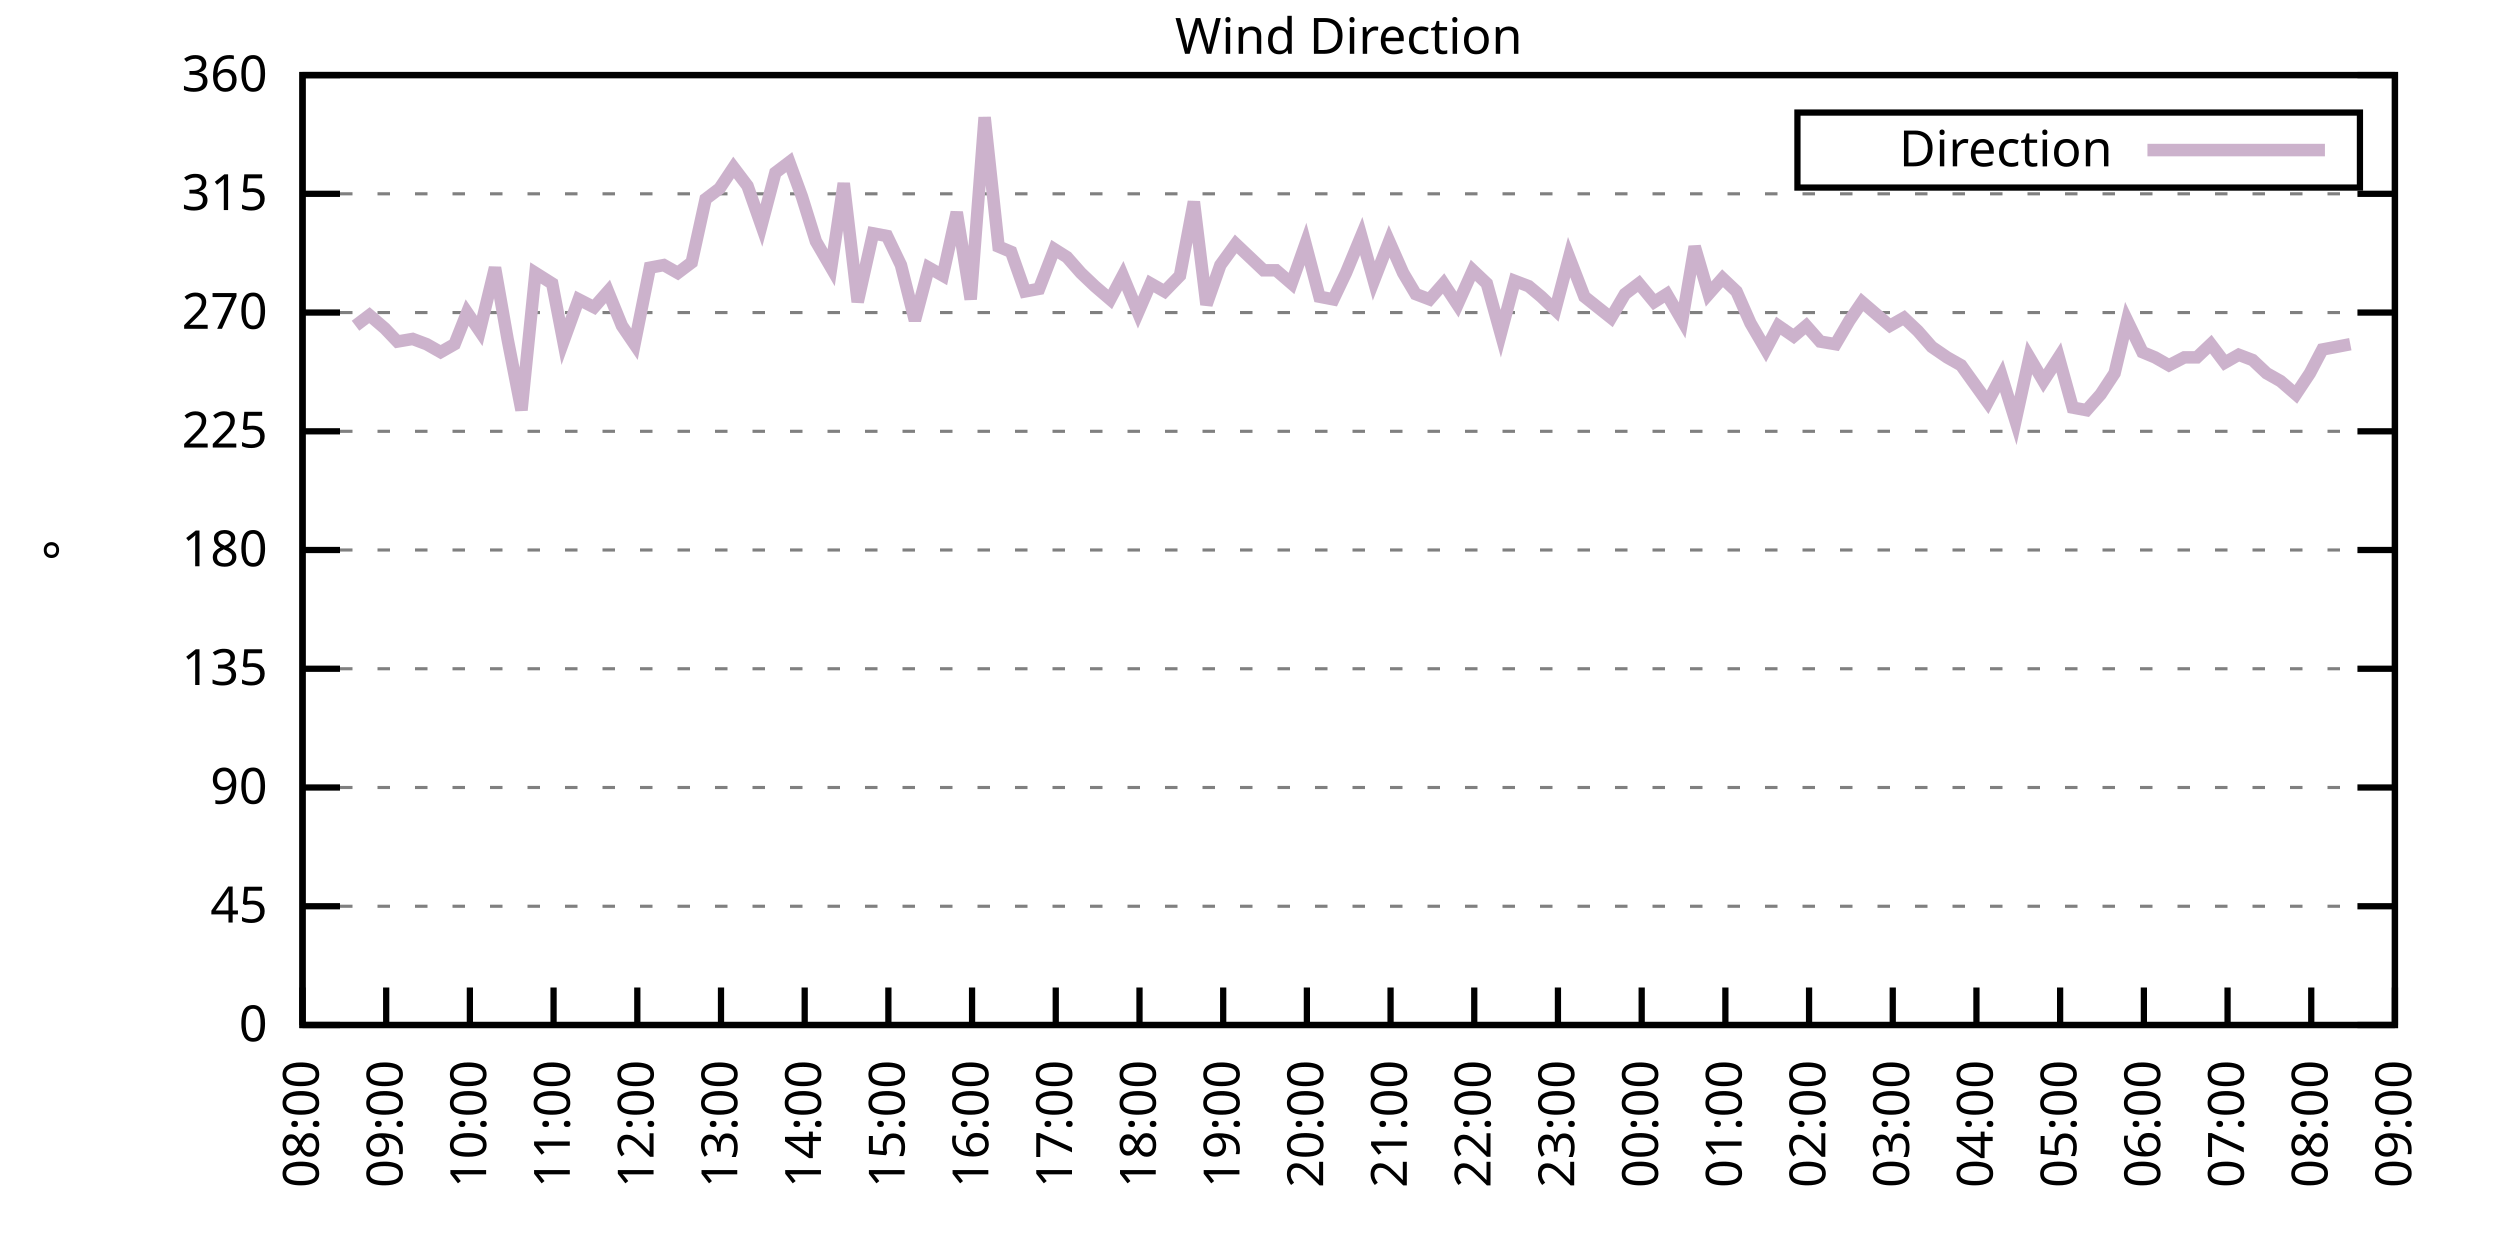
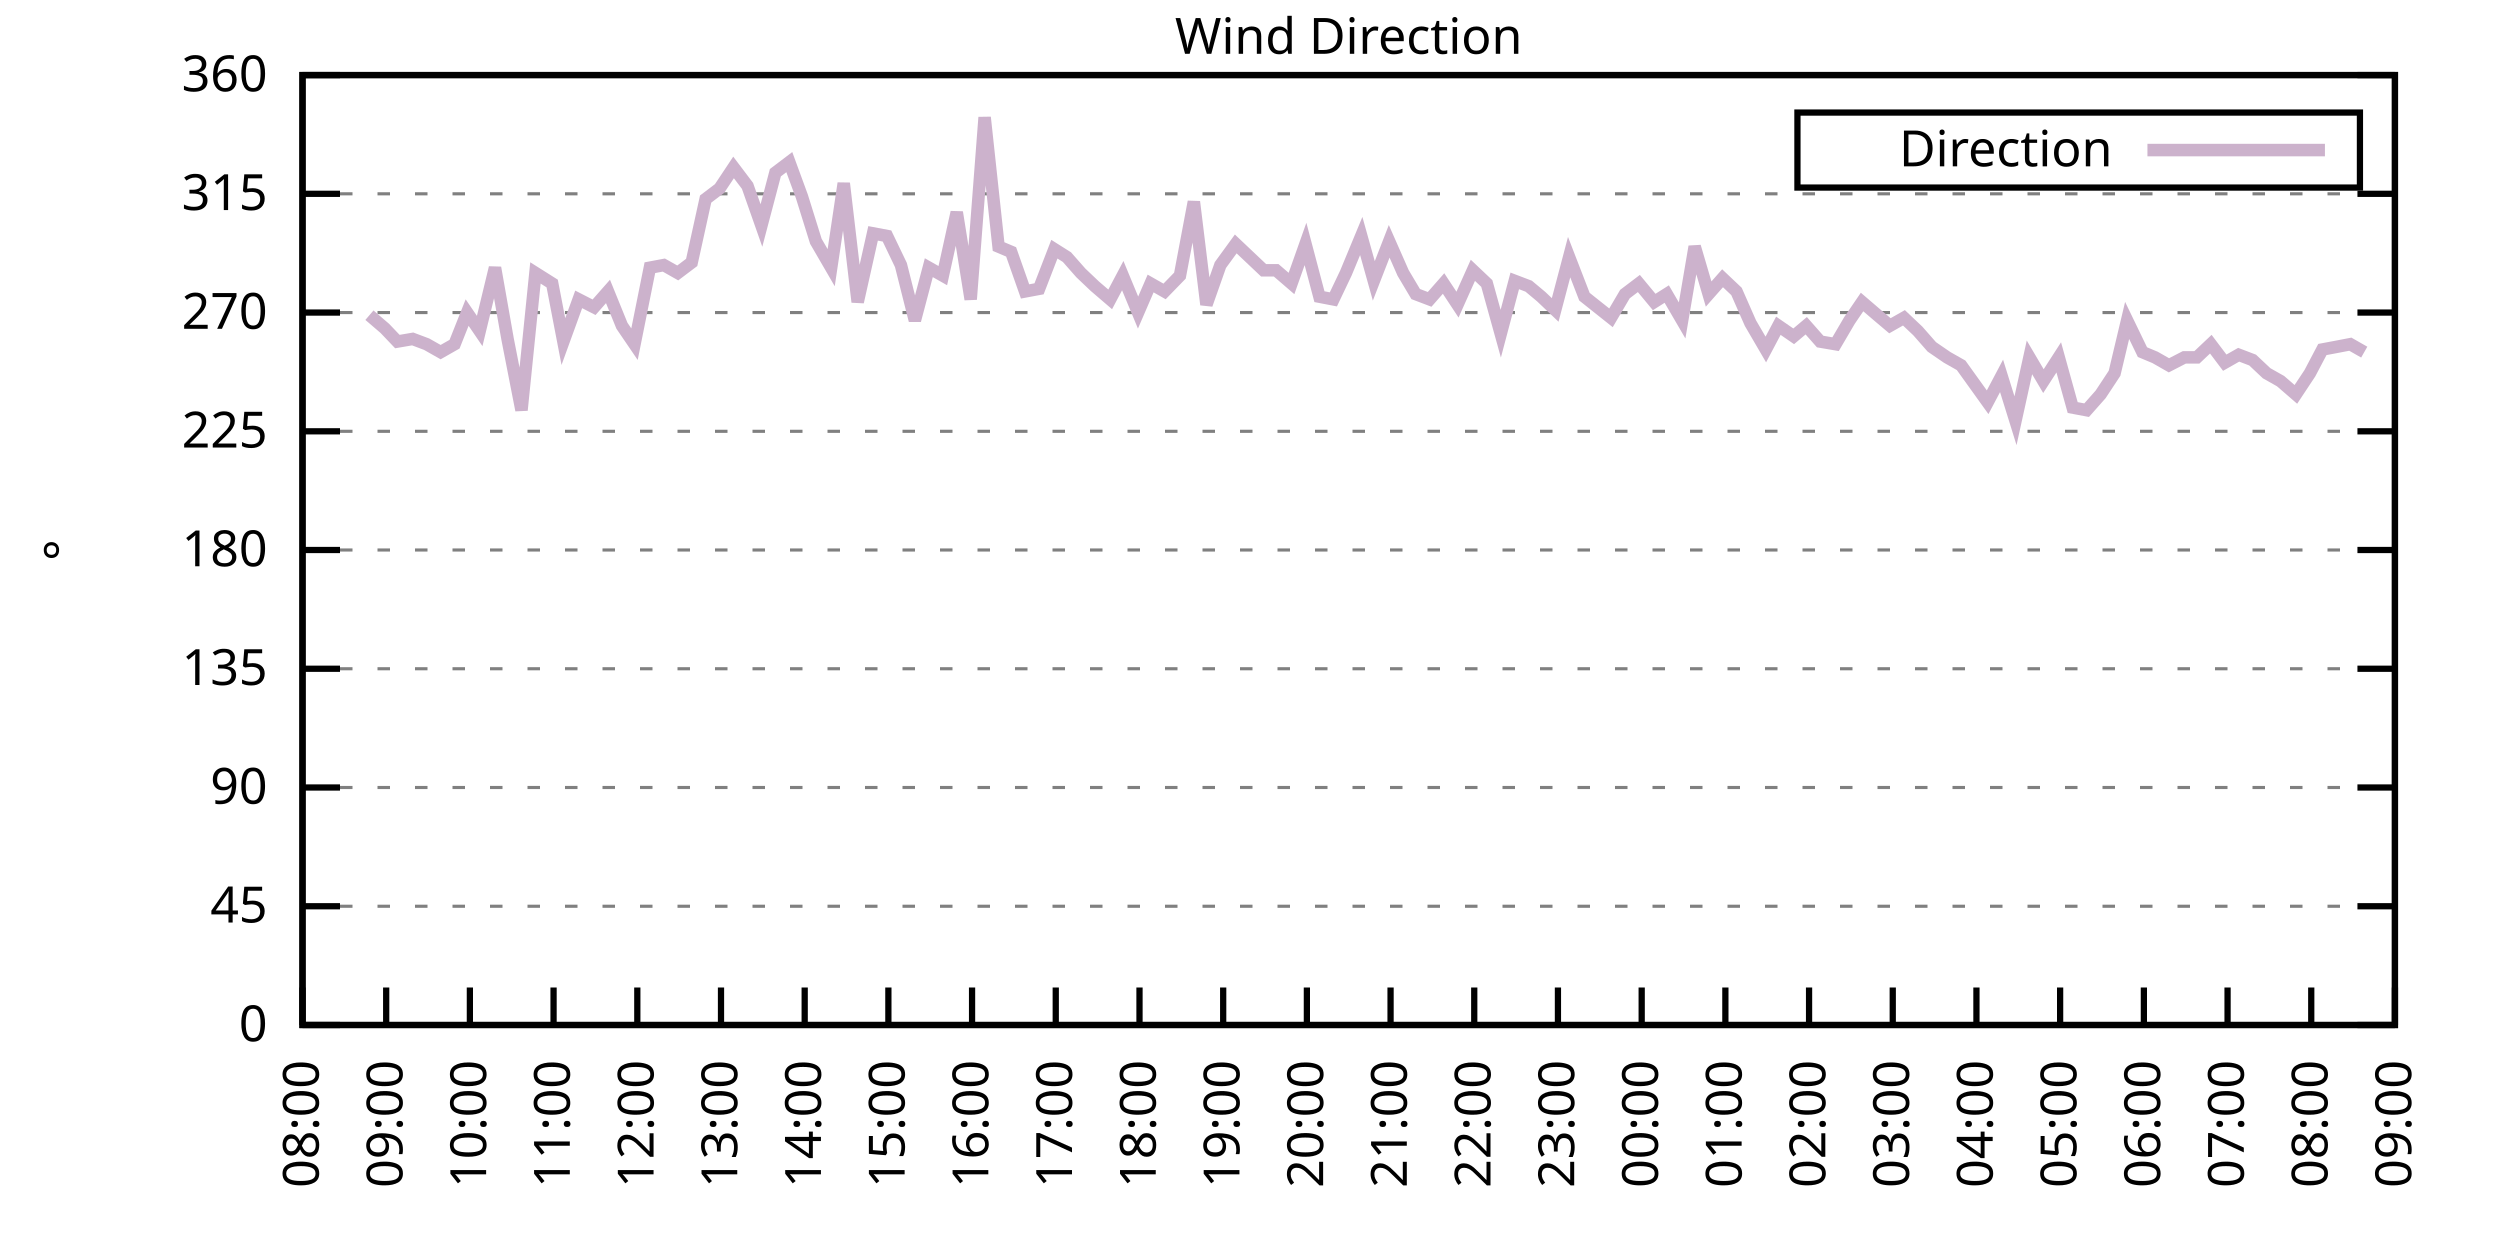
<svg xmlns="http://www.w3.org/2000/svg" xmlns:xlink="http://www.w3.org/1999/xlink" width="400" height="200" viewBox="0 0 400 200">
  <g id="gnuplot_canvas">
    <rect x="0" y="0" width="400" height="200" fill="none" />
    <defs>
      <circle id="gpDot" r="0.5" stroke-width="0.5" stroke="currentColor" />
      <path id="gpPt0" stroke-width="0.333" stroke="currentColor" d="M-1,0 h2 M0,-1 v2" />
      <path id="gpPt1" stroke-width="0.333" stroke="currentColor" d="M-1,-1 L1,1 M1,-1 L-1,1" />
      <path id="gpPt2" stroke-width="0.333" stroke="currentColor" d="M-1,0 L1,0 M0,-1 L0,1 M-1,-1 L1,1 M-1,1 L1,-1" />
      <rect id="gpPt3" stroke-width="0.333" stroke="currentColor" x="-1" y="-1" width="2" height="2" />
      <rect id="gpPt4" stroke-width="0.333" stroke="currentColor" fill="currentColor" x="-1" y="-1" width="2" height="2" />
      <circle id="gpPt5" stroke-width="0.333" stroke="currentColor" cx="0" cy="0" r="1" />
      <use xlink:href="#gpPt5" id="gpPt6" fill="currentColor" stroke="none" />
      <path id="gpPt7" stroke-width="0.333" stroke="currentColor" d="M0,-1.33 L-1.33,0.67 L1.33,0.67 z" />
      <use xlink:href="#gpPt7" id="gpPt8" fill="currentColor" stroke="none" />
      <use xlink:href="#gpPt7" id="gpPt9" stroke="currentColor" transform="rotate(180)" />
      <use xlink:href="#gpPt9" id="gpPt10" fill="currentColor" stroke="none" />
      <use xlink:href="#gpPt3" id="gpPt11" stroke="currentColor" transform="rotate(45)" />
      <use xlink:href="#gpPt11" id="gpPt12" fill="currentColor" stroke="none" />
      <path id="gpPt13" stroke-width="0.333" stroke="currentColor" d="M0,1.330 L1.265,0.411 L0.782,-1.067 L-0.782,-1.076 L-1.265,0.411 z" />
      <use xlink:href="#gpPt13" id="gpPt14" fill="currentColor" stroke="none" />
      <filter id="textbox" filterUnits="objectBoundingBox" x="0" y="0" height="1" width="1">
        <feFlood flood-color="white" flood-opacity="1" result="bgnd" />
        <feComposite in="SourceGraphic" in2="bgnd" operator="atop" />
      </filter>
      <filter id="greybox" filterUnits="objectBoundingBox" x="0" y="0" height="1" width="1">
        <feFlood flood-color="lightgrey" flood-opacity="1" result="grey" />
        <feComposite in="SourceGraphic" in2="grey" operator="atop" />
      </filter>
    </defs>
    <g fill="none" color="white" stroke="currentColor" stroke-width="1.00" stroke-linecap="butt" stroke-linejoin="miter">
</g>
    <g fill="none" color="black" stroke="currentColor" stroke-width="1.00" stroke-linecap="butt" stroke-linejoin="miter">
      <g stroke="none" shape-rendering="crispEdges">
        <polygon fill="rgb(255, 255, 255)" points="48.40,164.00 383.18,164.00 383.18,12.02 48.40,12.02 " />
      </g>
    </g>
    <g fill="none" color="black" stroke="currentColor" stroke-width="1.00" stroke-linecap="butt" stroke-linejoin="miter">
</g>
    <g fill="none" color="black" stroke="black" stroke-width="0.50" stroke-linecap="butt" stroke-linejoin="miter">
</g>
    <g fill="none" color="gray" stroke="currentColor" stroke-width="0.50" stroke-linecap="butt" stroke-linejoin="miter">
      <path stroke="gray" stroke-dasharray="2,4" class="gridline" d="M48.40,164.00 L383.19,164.00  " />
    </g>
    <g fill="none" color="gray" stroke="gray" stroke-width="1.00" stroke-linecap="butt" stroke-linejoin="miter">
</g>
    <g fill="none" color="black" stroke="currentColor" stroke-width="1.00" stroke-linecap="butt" stroke-linejoin="miter">
      <path stroke="black" d="M48.40,164.00 L54.40,164.00 M383.19,164.00 L377.19,164.00  " />
      <g transform="translate(42.80,166.60)" stroke="none" fill="black" font-family="Sans" font-size="8.00" text-anchor="end">
        <text>
          <tspan font-family="Sans"> 0</tspan>
        </text>
      </g>
    </g>
    <g fill="none" color="black" stroke="currentColor" stroke-width="1.00" stroke-linecap="butt" stroke-linejoin="miter">
</g>
    <g fill="none" color="black" stroke="black" stroke-width="0.50" stroke-linecap="butt" stroke-linejoin="miter">
</g>
    <g fill="none" color="gray" stroke="currentColor" stroke-width="0.50" stroke-linecap="butt" stroke-linejoin="miter">
      <path stroke="gray" stroke-dasharray="2,4" class="gridline" d="M48.40,145.00 L383.19,145.00  " />
    </g>
    <g fill="none" color="gray" stroke="gray" stroke-width="1.00" stroke-linecap="butt" stroke-linejoin="miter">
</g>
    <g fill="none" color="black" stroke="currentColor" stroke-width="1.00" stroke-linecap="butt" stroke-linejoin="miter">
      <path stroke="black" d="M48.40,145.00 L54.40,145.00 M383.19,145.00 L377.19,145.00  " />
      <g transform="translate(42.80,147.60)" stroke="none" fill="black" font-family="Sans" font-size="8.00" text-anchor="end">
        <text>
          <tspan font-family="Sans"> 45</tspan>
        </text>
      </g>
    </g>
    <g fill="none" color="black" stroke="currentColor" stroke-width="1.00" stroke-linecap="butt" stroke-linejoin="miter">
</g>
    <g fill="none" color="black" stroke="black" stroke-width="0.50" stroke-linecap="butt" stroke-linejoin="miter">
</g>
    <g fill="none" color="gray" stroke="currentColor" stroke-width="0.50" stroke-linecap="butt" stroke-linejoin="miter">
      <path stroke="gray" stroke-dasharray="2,4" class="gridline" d="M48.40,126.00 L383.19,126.00  " />
    </g>
    <g fill="none" color="gray" stroke="gray" stroke-width="1.00" stroke-linecap="butt" stroke-linejoin="miter">
</g>
    <g fill="none" color="black" stroke="currentColor" stroke-width="1.00" stroke-linecap="butt" stroke-linejoin="miter">
      <path stroke="black" d="M48.40,126.00 L54.40,126.00 M383.19,126.00 L377.19,126.00  " />
      <g transform="translate(42.80,128.60)" stroke="none" fill="black" font-family="Sans" font-size="8.00" text-anchor="end">
        <text>
          <tspan font-family="Sans"> 90</tspan>
        </text>
      </g>
    </g>
    <g fill="none" color="black" stroke="currentColor" stroke-width="1.00" stroke-linecap="butt" stroke-linejoin="miter">
</g>
    <g fill="none" color="black" stroke="black" stroke-width="0.50" stroke-linecap="butt" stroke-linejoin="miter">
</g>
    <g fill="none" color="gray" stroke="currentColor" stroke-width="0.50" stroke-linecap="butt" stroke-linejoin="miter">
      <path stroke="gray" stroke-dasharray="2,4" class="gridline" d="M48.40,107.00 L383.19,107.00  " />
    </g>
    <g fill="none" color="gray" stroke="gray" stroke-width="1.00" stroke-linecap="butt" stroke-linejoin="miter">
</g>
    <g fill="none" color="black" stroke="currentColor" stroke-width="1.00" stroke-linecap="butt" stroke-linejoin="miter">
      <path stroke="black" d="M48.40,107.00 L54.40,107.00 M383.19,107.00 L377.19,107.00  " />
      <g transform="translate(42.80,109.60)" stroke="none" fill="black" font-family="Sans" font-size="8.00" text-anchor="end">
        <text>
          <tspan font-family="Sans"> 135</tspan>
        </text>
      </g>
    </g>
    <g fill="none" color="black" stroke="currentColor" stroke-width="1.00" stroke-linecap="butt" stroke-linejoin="miter">
</g>
    <g fill="none" color="black" stroke="black" stroke-width="0.50" stroke-linecap="butt" stroke-linejoin="miter">
</g>
    <g fill="none" color="gray" stroke="currentColor" stroke-width="0.50" stroke-linecap="butt" stroke-linejoin="miter">
      <path stroke="gray" stroke-dasharray="2,4" class="gridline" d="M48.40,88.00 L383.19,88.00  " />
    </g>
    <g fill="none" color="gray" stroke="gray" stroke-width="1.00" stroke-linecap="butt" stroke-linejoin="miter">
</g>
    <g fill="none" color="black" stroke="currentColor" stroke-width="1.00" stroke-linecap="butt" stroke-linejoin="miter">
      <path stroke="black" d="M48.40,88.00 L54.40,88.00 M383.19,88.00 L377.19,88.00  " />
      <g transform="translate(42.80,90.60)" stroke="none" fill="black" font-family="Sans" font-size="8.00" text-anchor="end">
        <text>
          <tspan font-family="Sans"> 180</tspan>
        </text>
      </g>
    </g>
    <g fill="none" color="black" stroke="currentColor" stroke-width="1.00" stroke-linecap="butt" stroke-linejoin="miter">
</g>
    <g fill="none" color="black" stroke="black" stroke-width="0.50" stroke-linecap="butt" stroke-linejoin="miter">
</g>
    <g fill="none" color="gray" stroke="currentColor" stroke-width="0.50" stroke-linecap="butt" stroke-linejoin="miter">
      <path stroke="gray" stroke-dasharray="2,4" class="gridline" d="M48.40,69.01 L383.19,69.01  " />
    </g>
    <g fill="none" color="gray" stroke="gray" stroke-width="1.00" stroke-linecap="butt" stroke-linejoin="miter">
</g>
    <g fill="none" color="black" stroke="currentColor" stroke-width="1.00" stroke-linecap="butt" stroke-linejoin="miter">
      <path stroke="black" d="M48.40,69.01 L54.40,69.01 M383.19,69.01 L377.19,69.01  " />
      <g transform="translate(42.80,71.61)" stroke="none" fill="black" font-family="Sans" font-size="8.00" text-anchor="end">
        <text>
          <tspan font-family="Sans"> 225</tspan>
        </text>
      </g>
    </g>
    <g fill="none" color="black" stroke="currentColor" stroke-width="1.00" stroke-linecap="butt" stroke-linejoin="miter">
</g>
    <g fill="none" color="black" stroke="black" stroke-width="0.50" stroke-linecap="butt" stroke-linejoin="miter">
</g>
    <g fill="none" color="gray" stroke="currentColor" stroke-width="0.50" stroke-linecap="butt" stroke-linejoin="miter">
      <path stroke="gray" stroke-dasharray="2,4" class="gridline" d="M48.40,50.01 L383.19,50.01  " />
    </g>
    <g fill="none" color="gray" stroke="gray" stroke-width="1.00" stroke-linecap="butt" stroke-linejoin="miter">
</g>
    <g fill="none" color="black" stroke="currentColor" stroke-width="1.00" stroke-linecap="butt" stroke-linejoin="miter">
      <path stroke="black" d="M48.40,50.01 L54.40,50.01 M383.19,50.01 L377.19,50.01  " />
      <g transform="translate(42.80,52.61)" stroke="none" fill="black" font-family="Sans" font-size="8.00" text-anchor="end">
        <text>
          <tspan font-family="Sans"> 270</tspan>
        </text>
      </g>
    </g>
    <g fill="none" color="black" stroke="currentColor" stroke-width="1.00" stroke-linecap="butt" stroke-linejoin="miter">
</g>
    <g fill="none" color="black" stroke="black" stroke-width="0.50" stroke-linecap="butt" stroke-linejoin="miter">
</g>
    <g fill="none" color="gray" stroke="currentColor" stroke-width="0.50" stroke-linecap="butt" stroke-linejoin="miter">
      <path stroke="gray" stroke-dasharray="2,4" class="gridline" d="M48.40,31.01 L383.19,31.01  " />
    </g>
    <g fill="none" color="gray" stroke="gray" stroke-width="1.00" stroke-linecap="butt" stroke-linejoin="miter">
</g>
    <g fill="none" color="black" stroke="currentColor" stroke-width="1.00" stroke-linecap="butt" stroke-linejoin="miter">
      <path stroke="black" d="M48.40,31.01 L54.40,31.01 M383.19,31.01 L377.19,31.01  " />
      <g transform="translate(42.80,33.61)" stroke="none" fill="black" font-family="Sans" font-size="8.00" text-anchor="end">
        <text>
          <tspan font-family="Sans"> 315</tspan>
        </text>
      </g>
    </g>
    <g fill="none" color="black" stroke="currentColor" stroke-width="1.00" stroke-linecap="butt" stroke-linejoin="miter">
</g>
    <g fill="none" color="black" stroke="black" stroke-width="0.50" stroke-linecap="butt" stroke-linejoin="miter">
</g>
    <g fill="none" color="gray" stroke="currentColor" stroke-width="0.50" stroke-linecap="butt" stroke-linejoin="miter">
      <path stroke="gray" stroke-dasharray="2,4" class="gridline" d="M48.40,12.01 L383.19,12.01  " />
    </g>
    <g fill="none" color="gray" stroke="gray" stroke-width="1.00" stroke-linecap="butt" stroke-linejoin="miter">
</g>
    <g fill="none" color="black" stroke="currentColor" stroke-width="1.00" stroke-linecap="butt" stroke-linejoin="miter">
      <path stroke="black" d="M48.40,12.01 L54.40,12.01 M383.19,12.01 L377.19,12.01  " />
      <g transform="translate(42.80,14.61)" stroke="none" fill="black" font-family="Sans" font-size="8.00" text-anchor="end">
        <text>
          <tspan font-family="Sans"> 360</tspan>
        </text>
      </g>
    </g>
    <g fill="none" color="black" stroke="currentColor" stroke-width="1.00" stroke-linecap="butt" stroke-linejoin="miter">
      <path stroke="black" d="M48.40,164.00 L48.40,158.00  " />
      <g transform="translate(51.00,169.60) rotate(270.00)" stroke="none" fill="black" font-family="Sans" font-size="8.00" text-anchor="end">
        <text>
          <tspan font-family="Sans">08:00</tspan>
        </text>
      </g>
    </g>
    <g fill="none" color="black" stroke="currentColor" stroke-width="1.00" stroke-linecap="butt" stroke-linejoin="miter">
      <path stroke="black" d="M61.79,164.00 L61.79,158.00  " />
      <g transform="translate(64.39,169.60) rotate(270.00)" stroke="none" fill="black" font-family="Sans" font-size="8.00" text-anchor="end">
        <text>
          <tspan font-family="Sans">09:00</tspan>
        </text>
      </g>
    </g>
    <g fill="none" color="black" stroke="currentColor" stroke-width="1.00" stroke-linecap="butt" stroke-linejoin="miter">
      <path stroke="black" d="M75.18,164.00 L75.18,158.00  " />
      <g transform="translate(77.78,169.60) rotate(270.00)" stroke="none" fill="black" font-family="Sans" font-size="8.00" text-anchor="end">
        <text>
          <tspan font-family="Sans">10:00</tspan>
        </text>
      </g>
    </g>
    <g fill="none" color="black" stroke="currentColor" stroke-width="1.00" stroke-linecap="butt" stroke-linejoin="miter">
      <path stroke="black" d="M88.57,164.00 L88.57,158.00  " />
      <g transform="translate(91.17,169.60) rotate(270.00)" stroke="none" fill="black" font-family="Sans" font-size="8.00" text-anchor="end">
        <text>
          <tspan font-family="Sans">11:00</tspan>
        </text>
      </g>
    </g>
    <g fill="none" color="black" stroke="currentColor" stroke-width="1.00" stroke-linecap="butt" stroke-linejoin="miter">
      <path stroke="black" d="M101.97,164.00 L101.97,158.00  " />
      <g transform="translate(104.57,169.60) rotate(270.00)" stroke="none" fill="black" font-family="Sans" font-size="8.00" text-anchor="end">
        <text>
          <tspan font-family="Sans">12:00</tspan>
        </text>
      </g>
    </g>
    <g fill="none" color="black" stroke="currentColor" stroke-width="1.00" stroke-linecap="butt" stroke-linejoin="miter">
      <path stroke="black" d="M115.36,164.00 L115.36,158.00  " />
      <g transform="translate(117.96,169.60) rotate(270.00)" stroke="none" fill="black" font-family="Sans" font-size="8.00" text-anchor="end">
        <text>
          <tspan font-family="Sans">13:00</tspan>
        </text>
      </g>
    </g>
    <g fill="none" color="black" stroke="currentColor" stroke-width="1.00" stroke-linecap="butt" stroke-linejoin="miter">
      <path stroke="black" d="M128.75,164.00 L128.75,158.00  " />
      <g transform="translate(131.35,169.60) rotate(270.00)" stroke="none" fill="black" font-family="Sans" font-size="8.00" text-anchor="end">
        <text>
          <tspan font-family="Sans">14:00</tspan>
        </text>
      </g>
    </g>
    <g fill="none" color="black" stroke="currentColor" stroke-width="1.00" stroke-linecap="butt" stroke-linejoin="miter">
      <path stroke="black" d="M142.14,164.00 L142.14,158.00  " />
      <g transform="translate(144.74,169.60) rotate(270.00)" stroke="none" fill="black" font-family="Sans" font-size="8.00" text-anchor="end">
        <text>
          <tspan font-family="Sans">15:00</tspan>
        </text>
      </g>
    </g>
    <g fill="none" color="black" stroke="currentColor" stroke-width="1.00" stroke-linecap="butt" stroke-linejoin="miter">
      <path stroke="black" d="M155.53,164.00 L155.53,158.00  " />
      <g transform="translate(158.13,169.60) rotate(270.00)" stroke="none" fill="black" font-family="Sans" font-size="8.00" text-anchor="end">
        <text>
          <tspan font-family="Sans">16:00</tspan>
        </text>
      </g>
    </g>
    <g fill="none" color="black" stroke="currentColor" stroke-width="1.00" stroke-linecap="butt" stroke-linejoin="miter">
      <path stroke="black" d="M168.92,164.00 L168.92,158.00  " />
      <g transform="translate(171.52,169.60) rotate(270.00)" stroke="none" fill="black" font-family="Sans" font-size="8.00" text-anchor="end">
        <text>
          <tspan font-family="Sans">17:00</tspan>
        </text>
      </g>
    </g>
    <g fill="none" color="black" stroke="currentColor" stroke-width="1.00" stroke-linecap="butt" stroke-linejoin="miter">
      <path stroke="black" d="M182.32,164.00 L182.32,158.00  " />
      <g transform="translate(184.92,169.60) rotate(270.00)" stroke="none" fill="black" font-family="Sans" font-size="8.00" text-anchor="end">
        <text>
          <tspan font-family="Sans">18:00</tspan>
        </text>
      </g>
    </g>
    <g fill="none" color="black" stroke="currentColor" stroke-width="1.00" stroke-linecap="butt" stroke-linejoin="miter">
      <path stroke="black" d="M195.71,164.00 L195.71,158.00  " />
      <g transform="translate(198.31,169.60) rotate(270.00)" stroke="none" fill="black" font-family="Sans" font-size="8.00" text-anchor="end">
        <text>
          <tspan font-family="Sans">19:00</tspan>
        </text>
      </g>
    </g>
    <g fill="none" color="black" stroke="currentColor" stroke-width="1.00" stroke-linecap="butt" stroke-linejoin="miter">
      <path stroke="black" d="M209.10,164.00 L209.10,158.00  " />
      <g transform="translate(211.70,169.60) rotate(270.00)" stroke="none" fill="black" font-family="Sans" font-size="8.00" text-anchor="end">
        <text>
          <tspan font-family="Sans">20:00</tspan>
        </text>
      </g>
    </g>
    <g fill="none" color="black" stroke="currentColor" stroke-width="1.00" stroke-linecap="butt" stroke-linejoin="miter">
      <path stroke="black" d="M222.49,164.00 L222.49,158.00  " />
      <g transform="translate(225.09,169.60) rotate(270.00)" stroke="none" fill="black" font-family="Sans" font-size="8.00" text-anchor="end">
        <text>
          <tspan font-family="Sans">21:00</tspan>
        </text>
      </g>
    </g>
    <g fill="none" color="black" stroke="currentColor" stroke-width="1.00" stroke-linecap="butt" stroke-linejoin="miter">
      <path stroke="black" d="M235.88,164.00 L235.88,158.00  " />
      <g transform="translate(238.48,169.60) rotate(270.00)" stroke="none" fill="black" font-family="Sans" font-size="8.00" text-anchor="end">
        <text>
          <tspan font-family="Sans">22:00</tspan>
        </text>
      </g>
    </g>
    <g fill="none" color="black" stroke="currentColor" stroke-width="1.00" stroke-linecap="butt" stroke-linejoin="miter">
      <path stroke="black" d="M249.27,164.00 L249.27,158.00  " />
      <g transform="translate(251.87,169.60) rotate(270.00)" stroke="none" fill="black" font-family="Sans" font-size="8.00" text-anchor="end">
        <text>
          <tspan font-family="Sans">23:00</tspan>
        </text>
      </g>
    </g>
    <g fill="none" color="black" stroke="currentColor" stroke-width="1.00" stroke-linecap="butt" stroke-linejoin="miter">
      <path stroke="black" d="M262.67,164.00 L262.67,158.00  " />
      <g transform="translate(265.27,169.60) rotate(270.00)" stroke="none" fill="black" font-family="Sans" font-size="8.00" text-anchor="end">
        <text>
          <tspan font-family="Sans">00:00</tspan>
        </text>
      </g>
    </g>
    <g fill="none" color="black" stroke="currentColor" stroke-width="1.00" stroke-linecap="butt" stroke-linejoin="miter">
      <path stroke="black" d="M276.06,164.00 L276.06,158.00  " />
      <g transform="translate(278.66,169.60) rotate(270.00)" stroke="none" fill="black" font-family="Sans" font-size="8.00" text-anchor="end">
        <text>
          <tspan font-family="Sans">01:00</tspan>
        </text>
      </g>
    </g>
    <g fill="none" color="black" stroke="currentColor" stroke-width="1.00" stroke-linecap="butt" stroke-linejoin="miter">
      <path stroke="black" d="M289.45,164.00 L289.45,158.00  " />
      <g transform="translate(292.05,169.60) rotate(270.00)" stroke="none" fill="black" font-family="Sans" font-size="8.00" text-anchor="end">
        <text>
          <tspan font-family="Sans">02:00</tspan>
        </text>
      </g>
    </g>
    <g fill="none" color="black" stroke="currentColor" stroke-width="1.00" stroke-linecap="butt" stroke-linejoin="miter">
      <path stroke="black" d="M302.84,164.00 L302.84,158.00  " />
      <g transform="translate(305.44,169.60) rotate(270.00)" stroke="none" fill="black" font-family="Sans" font-size="8.00" text-anchor="end">
        <text>
          <tspan font-family="Sans">03:00</tspan>
        </text>
      </g>
    </g>
    <g fill="none" color="black" stroke="currentColor" stroke-width="1.00" stroke-linecap="butt" stroke-linejoin="miter">
      <path stroke="black" d="M316.23,164.00 L316.23,158.00  " />
      <g transform="translate(318.83,169.60) rotate(270.00)" stroke="none" fill="black" font-family="Sans" font-size="8.00" text-anchor="end">
        <text>
          <tspan font-family="Sans">04:00</tspan>
        </text>
      </g>
    </g>
    <g fill="none" color="black" stroke="currentColor" stroke-width="1.00" stroke-linecap="butt" stroke-linejoin="miter">
      <path stroke="black" d="M329.62,164.00 L329.62,158.00  " />
      <g transform="translate(332.22,169.60) rotate(270.00)" stroke="none" fill="black" font-family="Sans" font-size="8.00" text-anchor="end">
        <text>
          <tspan font-family="Sans">05:00</tspan>
        </text>
      </g>
    </g>
    <g fill="none" color="black" stroke="currentColor" stroke-width="1.00" stroke-linecap="butt" stroke-linejoin="miter">
      <path stroke="black" d="M343.02,164.00 L343.02,158.00  " />
      <g transform="translate(345.62,169.60) rotate(270.00)" stroke="none" fill="black" font-family="Sans" font-size="8.00" text-anchor="end">
        <text>
          <tspan font-family="Sans">06:00</tspan>
        </text>
      </g>
    </g>
    <g fill="none" color="black" stroke="currentColor" stroke-width="1.00" stroke-linecap="butt" stroke-linejoin="miter">
      <path stroke="black" d="M356.41,164.00 L356.41,158.00  " />
      <g transform="translate(359.01,169.60) rotate(270.00)" stroke="none" fill="black" font-family="Sans" font-size="8.00" text-anchor="end">
        <text>
          <tspan font-family="Sans">07:00</tspan>
        </text>
      </g>
    </g>
    <g fill="none" color="black" stroke="currentColor" stroke-width="1.00" stroke-linecap="butt" stroke-linejoin="miter">
      <path stroke="black" d="M369.80,164.00 L369.80,158.00  " />
      <g transform="translate(372.40,169.60) rotate(270.00)" stroke="none" fill="black" font-family="Sans" font-size="8.00" text-anchor="end">
        <text>
          <tspan font-family="Sans">08:00</tspan>
        </text>
      </g>
    </g>
    <g fill="none" color="black" stroke="currentColor" stroke-width="1.00" stroke-linecap="butt" stroke-linejoin="miter">
      <path stroke="black" d="M383.19,164.00 L383.19,158.00  " />
      <g transform="translate(385.79,169.60) rotate(270.00)" stroke="none" fill="black" font-family="Sans" font-size="8.00" text-anchor="end">
        <text>
          <tspan font-family="Sans">09:00</tspan>
        </text>
      </g>
    </g>
    <g fill="none" color="black" stroke="currentColor" stroke-width="1.00" stroke-linecap="butt" stroke-linejoin="miter">
</g>
    <g fill="none" color="black" stroke="currentColor" stroke-width="1.00" stroke-linecap="butt" stroke-linejoin="miter">
      <path stroke="black" d="M48.40,12.01 L48.40,164.00 L383.19,164.00 L383.19,12.01 L48.40,12.01 Z  " />
    </g>
    <g fill="none" color="black" stroke="currentColor" stroke-width="1.00" stroke-linecap="butt" stroke-linejoin="miter">
</g>
    <g fill="none" color="black" stroke="currentColor" stroke-width="1.00" stroke-linecap="butt" stroke-linejoin="miter">
      <path stroke="black" d="M287.59,30.01 L287.59,18.01 L377.59,18.01 L377.59,30.01 L287.59,30.01 Z  " />
    </g>
    <g id="Wind_direction_plot_1">
      <g fill="none" color="white" stroke="black" stroke-width="2.00" stroke-linecap="butt" stroke-linejoin="miter">
</g>
      <g fill="none" color="black" stroke="currentColor" stroke-width="2.00" stroke-linecap="butt" stroke-linejoin="miter">
        <g transform="translate(337.99,26.61)" stroke="none" fill="black" font-family="Sans" font-size="8.00" text-anchor="end">
          <text>
            <tspan font-family="Sans">Direction</tspan>
          </text>
        </g>
      </g>
      <g fill="none" color="black" stroke="currentColor" stroke-width="2.00" stroke-linecap="butt" stroke-linejoin="miter">
-         <path stroke="rgb(204, 178, 204)" d="M343.59,24.01 L371.99,24.01 M56.88,52.12 L59.11,50.43 L61.57,52.54 L63.58,54.65 L66.03,54.23 L68.26,55.07   L70.50,56.34 L72.73,55.07 L74.74,50.01 L76.75,52.96 L79.20,42.83 L81.21,54.23 L83.44,65.63 L85.67,43.67   L88.35,45.36 L90.14,54.65 L92.59,47.90 L95.05,49.16 L97.28,46.63 L99.51,52.12 L101.52,55.07 L103.98,42.83   L106.21,42.41 L108.44,43.67 L110.67,41.99 L112.90,31.85 L115.13,30.16 L117.37,26.79 L119.60,29.74 L121.83,36.08   L124.06,27.63 L126.29,25.94 L128.30,31.43 L130.54,38.61 L132.99,42.83 L135.00,29.32 L137.23,48.32 L139.69,37.34   L141.92,37.76 L144.15,42.41 L146.38,51.27 L148.61,42.83 L150.85,44.10 L153.08,33.96 L155.31,47.90 L157.54,18.77   L159.77,39.45 L161.78,40.30 L164.01,46.63 L166.25,46.21 L168.70,39.87 L170.71,41.14 L172.94,43.67 L175.17,45.79   L177.63,47.90 L179.64,44.10 L182.09,50.01 L184.10,45.36 L186.33,46.63 L188.79,44.10 L191.02,32.28 L193.03,48.74   L195.26,42.41 L197.72,39.03 L199.95,41.14 L202.18,43.25 L204.19,43.25 L206.64,45.36 L208.88,39.03 L211.11,47.47   L213.34,47.90 L215.35,43.67 L217.80,37.76 L219.81,44.94 L222.27,38.61 L224.50,43.67 L226.51,47.05 L228.74,47.90   L230.97,45.36 L233.20,48.74 L235.66,43.25 L237.89,45.36 L240.12,53.39 L242.36,44.94 L244.59,45.79 L246.60,47.47   L248.83,49.59 L251.06,41.14 L253.51,47.47 L257.76,50.85 L259.99,47.05 L262.22,45.36 L264.67,48.32 L266.68,47.05   L269.14,51.27 L271.15,39.45 L273.38,47.05 L275.61,44.52 L277.84,46.63 L280.07,51.70 L282.53,55.92 L284.54,52.12   L286.99,53.81 L289.00,52.12 L291.23,54.65 L293.69,55.07 L295.92,51.27 L297.93,48.32 L300.39,50.43 L302.39,52.12   L304.63,50.85 L306.86,52.96 L309.09,55.50 L311.54,57.18 L313.78,58.45 L318.02,64.36 L320.25,60.14 L322.48,67.32   L324.71,57.18 L326.95,60.98 L329.40,57.18 L331.63,65.21 L333.86,65.63 L336.10,63.10 L338.33,59.72 L340.34,51.27   L342.79,56.34 L344.80,57.18 L347.03,58.45 L349.49,57.18 L351.50,57.18 L353.73,55.07 L355.96,58.03 L358.19,56.76   L360.42,57.61 L362.66,59.72 L364.89,60.98 L367.34,63.10 L369.58,59.72 L371.58,55.92 L373.82,55.50 L376.05,55.07    " />
+         <path stroke="rgb(204, 178, 204)" d="M343.59,24.01 L371.99,24.01 M59.11,50.43 L61.57,52.54 L63.58,54.65 L66.03,54.23 L68.26,55.07 L70.50,56.34   L72.73,55.07 L74.74,50.01 L76.75,52.96 L79.20,42.83 L81.21,54.23 L83.44,65.63 L85.67,43.67 L88.35,45.36   L90.14,54.65 L92.59,47.90 L95.05,49.16 L97.28,46.63 L99.51,52.12 L101.52,55.07 L103.98,42.83 L106.21,42.41   L108.44,43.67 L110.67,41.99 L112.90,31.85 L115.13,30.16 L117.37,26.79 L119.60,29.74 L121.83,36.08 L124.06,27.63   L126.29,25.94 L128.30,31.43 L130.54,38.61 L132.99,42.83 L135.00,29.32 L137.23,48.32 L139.69,37.34 L141.92,37.76   L144.15,42.41 L146.38,51.27 L148.61,42.83 L150.85,44.10 L153.08,33.96 L155.31,47.90 L157.54,18.77 L159.77,39.45   L161.78,40.30 L164.01,46.63 L166.25,46.21 L168.70,39.87 L170.71,41.14 L172.94,43.67 L175.17,45.79 L177.63,47.90   L179.64,44.10 L182.09,50.01 L184.10,45.36 L186.33,46.63 L188.79,44.10 L191.02,32.28 L193.03,48.74 L195.26,42.41   L197.72,39.03 L199.95,41.14 L202.18,43.25 L204.19,43.25 L206.64,45.36 L208.88,39.03 L211.11,47.47 L213.34,47.90   L215.35,43.67 L217.80,37.76 L219.81,44.94 L222.27,38.61 L224.50,43.67 L226.51,47.05 L228.74,47.90 L230.97,45.36   L233.20,48.74 L235.66,43.25 L237.89,45.36 L240.12,53.39 L242.36,44.94 L244.59,45.79 L246.60,47.47 L248.83,49.59   L251.06,41.14 L253.51,47.47 L257.76,50.85 L259.99,47.05 L262.22,45.36 L264.67,48.32 L266.68,47.05 L269.14,51.27   L271.15,39.45 L273.38,47.05 L275.61,44.52 L277.84,46.63 L280.07,51.70 L282.53,55.92 L284.54,52.12 L286.99,53.81   L289.00,52.12 L291.23,54.65 L293.69,55.07 L295.92,51.27 L297.93,48.32 L300.39,50.43 L302.39,52.12 L304.63,50.85   L306.86,52.96 L309.09,55.50 L311.54,57.18 L313.78,58.45 L318.02,64.36 L320.25,60.14 L322.48,67.32 L324.71,57.18   L326.95,60.98 L329.40,57.18 L331.63,65.21 L333.86,65.63 L336.10,63.10 L338.33,59.72 L340.34,51.27 L342.79,56.34   L344.80,57.18 L347.03,58.45 L349.49,57.18 L351.50,57.18 L353.73,55.07 L355.96,58.03 L358.19,56.76 L360.42,57.61   L362.66,59.72 L364.89,60.98 L367.34,63.10 L369.58,59.72 L371.58,55.92 L373.82,55.50 L376.05,55.07 L378.28,56.34    " />
      </g>
    </g>
    <g fill="none" color="black" stroke="currentColor" stroke-width="2.00" stroke-linecap="butt" stroke-linejoin="miter">
</g>
    <g fill="none" color="black" stroke="black" stroke-width="1.00" stroke-linecap="butt" stroke-linejoin="miter">
</g>
    <g fill="none" color="black" stroke="currentColor" stroke-width="1.00" stroke-linecap="butt" stroke-linejoin="miter">
      <path stroke="black" d="M48.40,12.01 L48.40,164.00 L383.19,164.00 L383.19,12.01 L48.40,12.01 Z  " />
      <g transform="translate(12.80,88.01) rotate(270.00)" stroke="none" fill="black" font-family="Sans" font-size="8.00" text-anchor="middle">
        <text>
          <tspan font-family="Sans">°</tspan>
        </text>
      </g>
    </g>
    <g fill="none" color="black" stroke="currentColor" stroke-width="1.00" stroke-linecap="butt" stroke-linejoin="miter">
</g>
    <g fill="none" color="black" stroke="currentColor" stroke-width="1.00" stroke-linecap="butt" stroke-linejoin="miter">
      <g transform="translate(215.79,8.61)" stroke="none" fill="black" font-family="Sans" font-size="8.00" text-anchor="middle">
        <text>
          <tspan font-family="Sans">Wind Direction</tspan>
        </text>
      </g>
    </g>
    <g fill="none" color="black" stroke="currentColor" stroke-width="1.00" stroke-linecap="butt" stroke-linejoin="miter">
</g>
  </g>
</svg>
